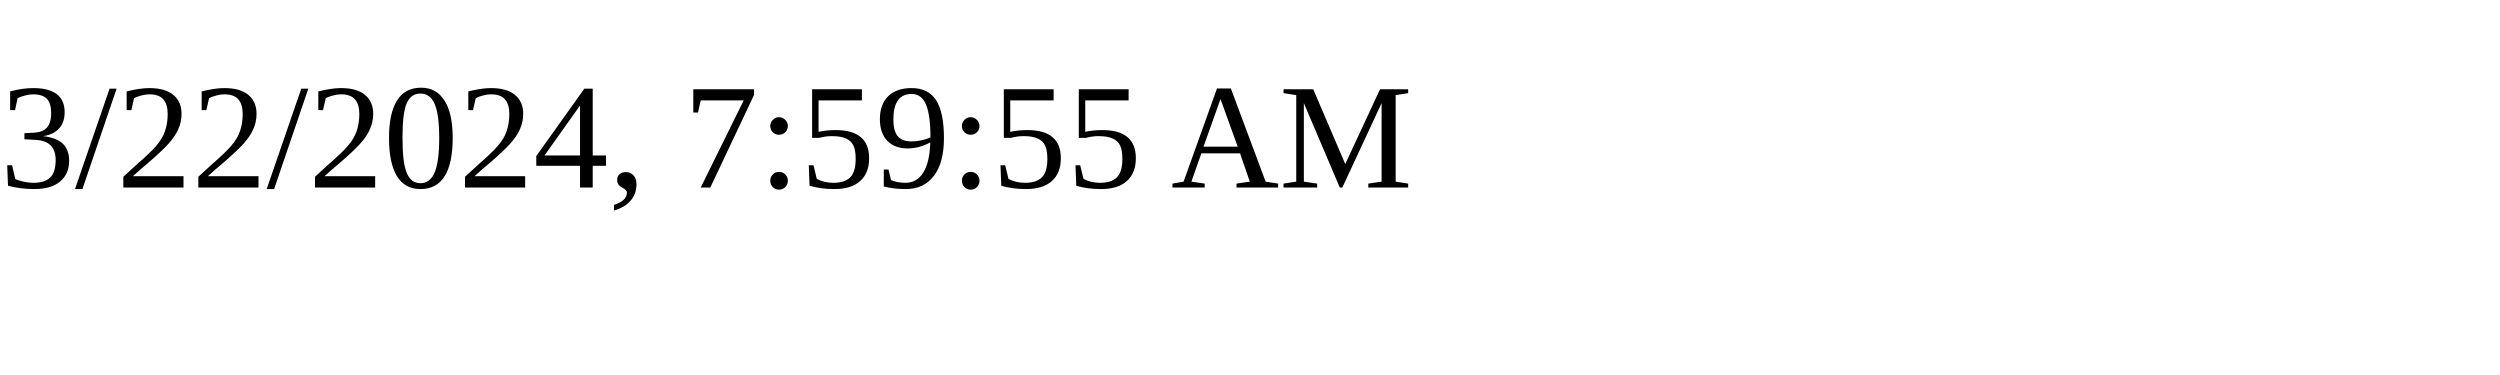
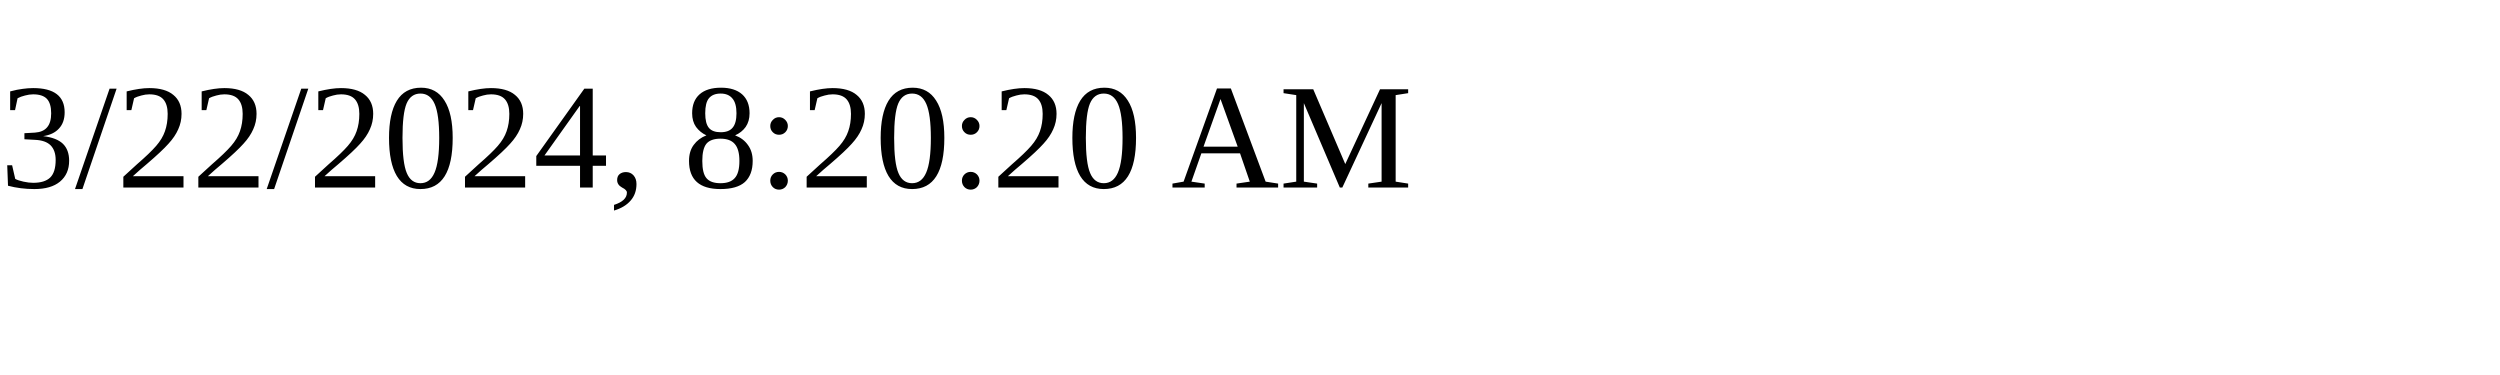
<svg xmlns="http://www.w3.org/2000/svg" height="30" width="200">
-   <text x="0" y="15">3/22/2024, 7:59:55 AM</text>
+   <text x="0" y="15">3/22/2024, 8:20:20 AM</text>
</svg>
